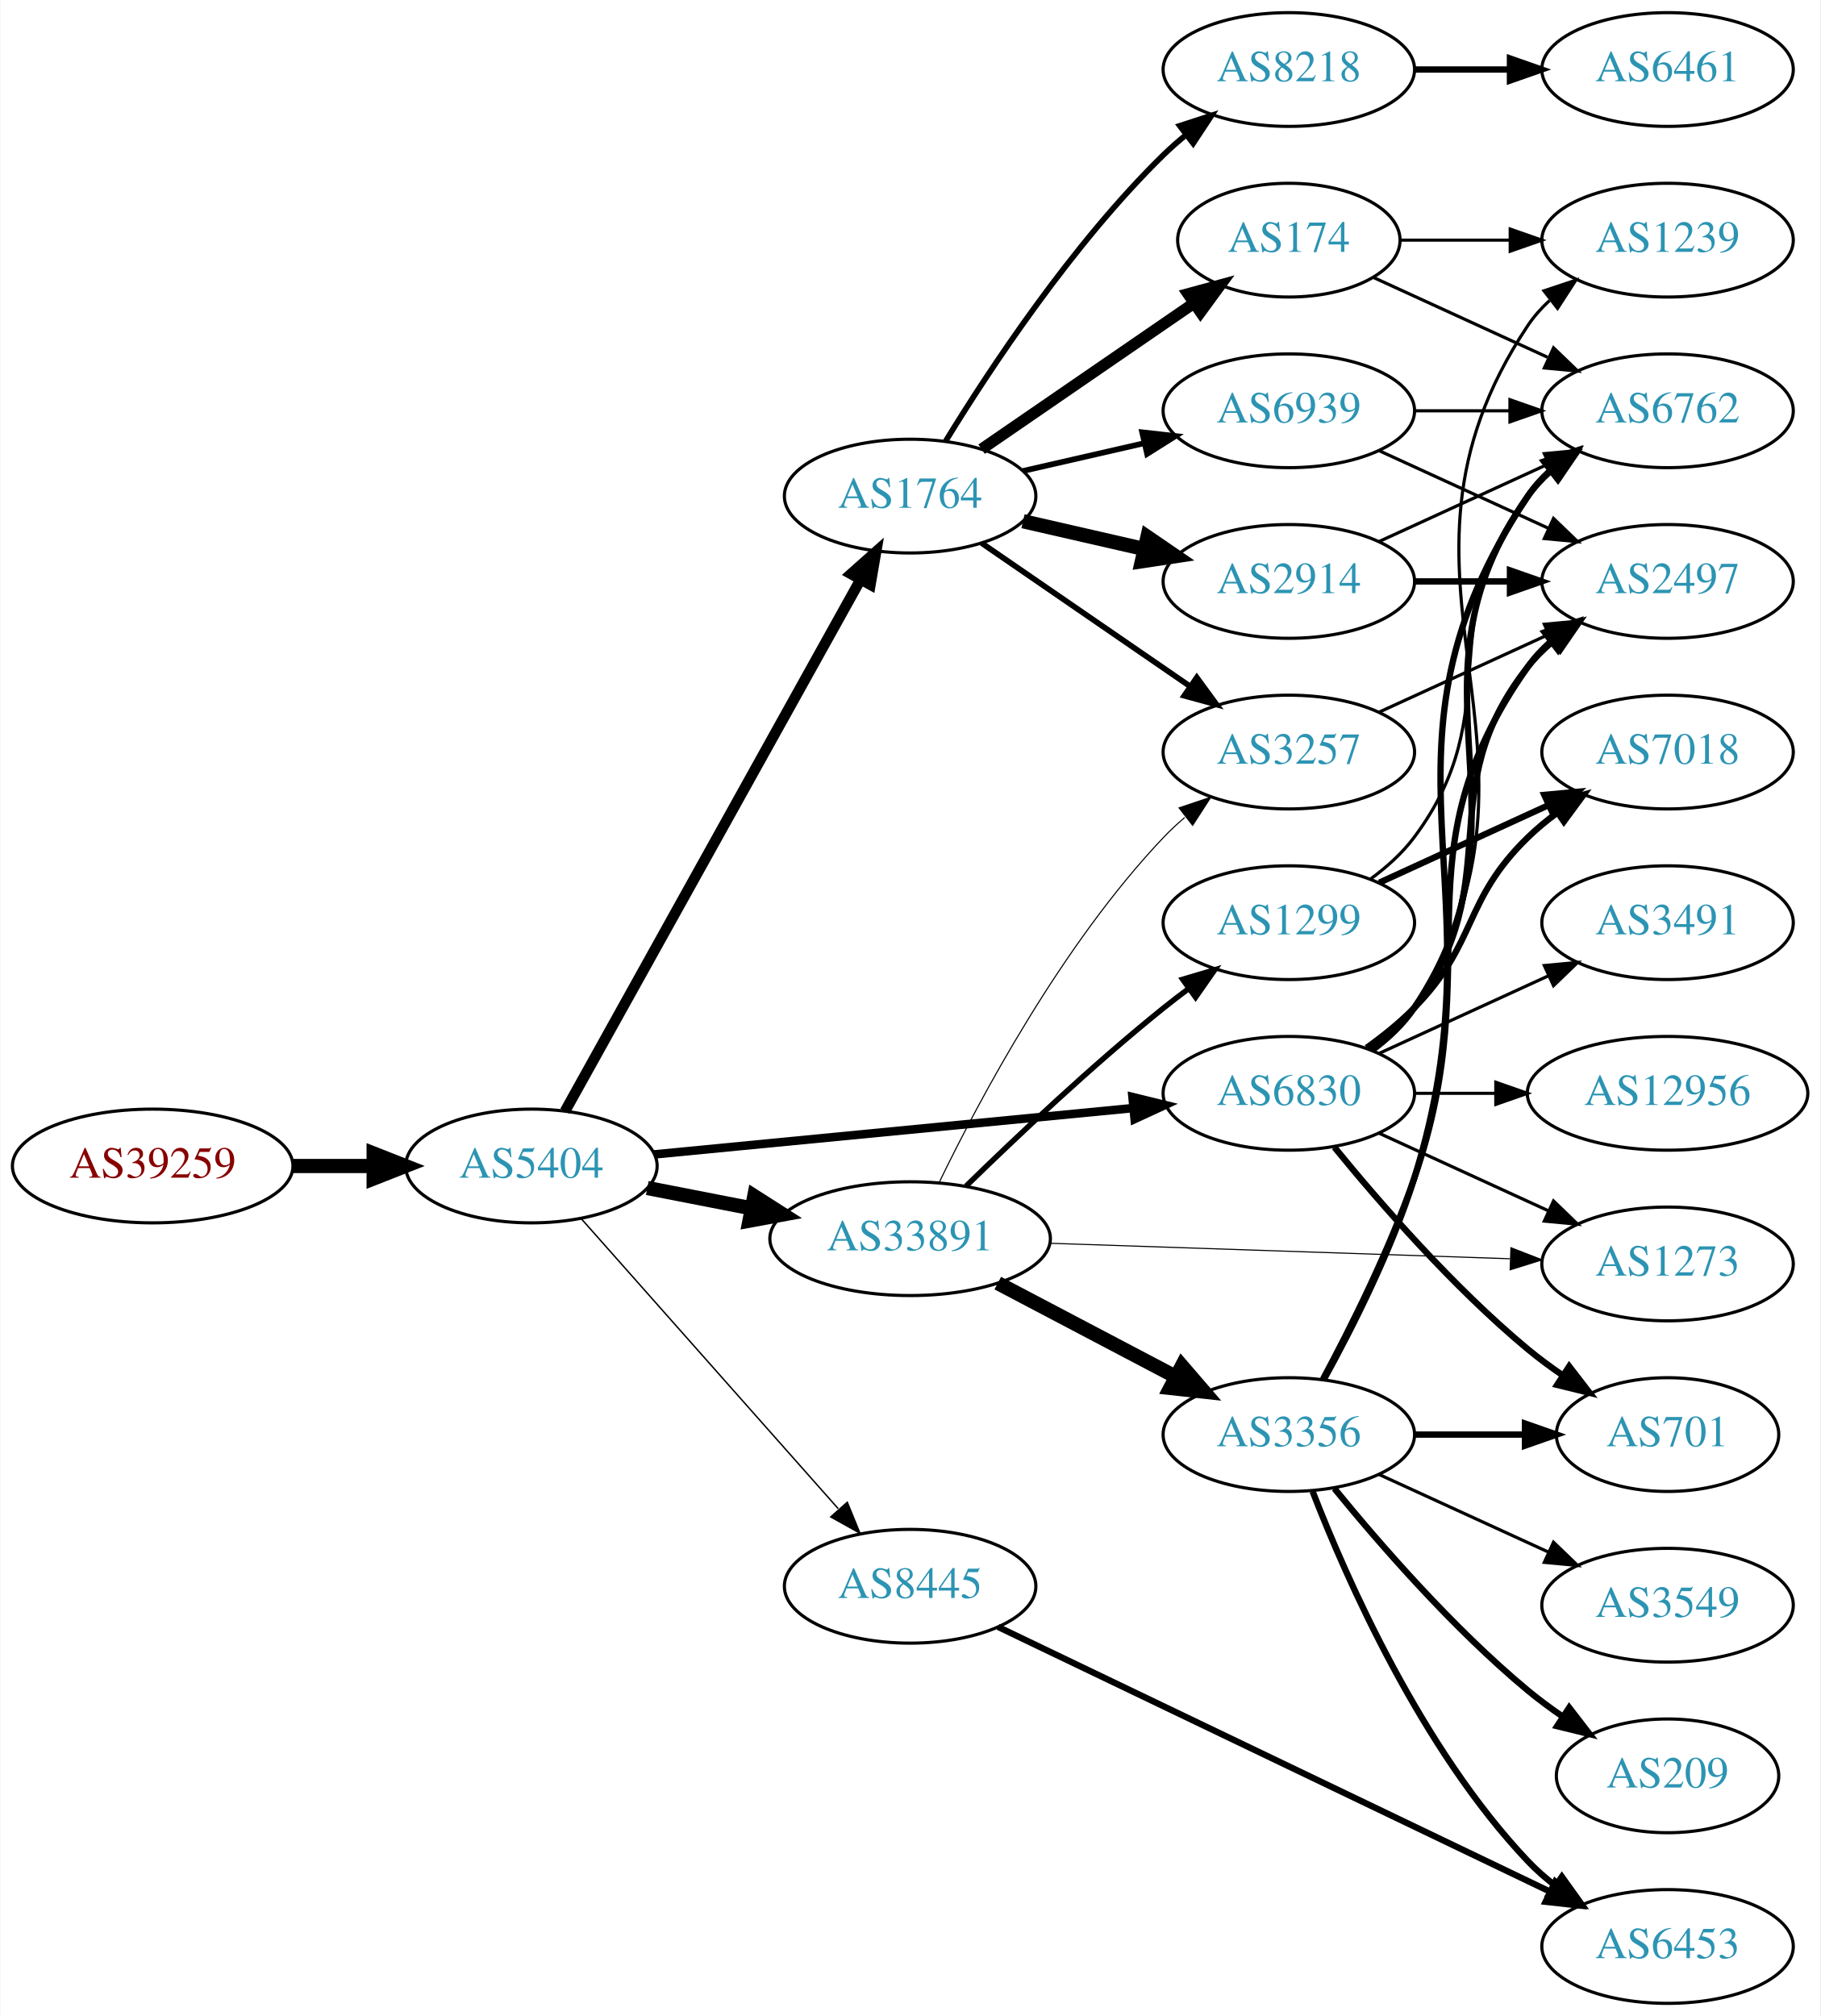
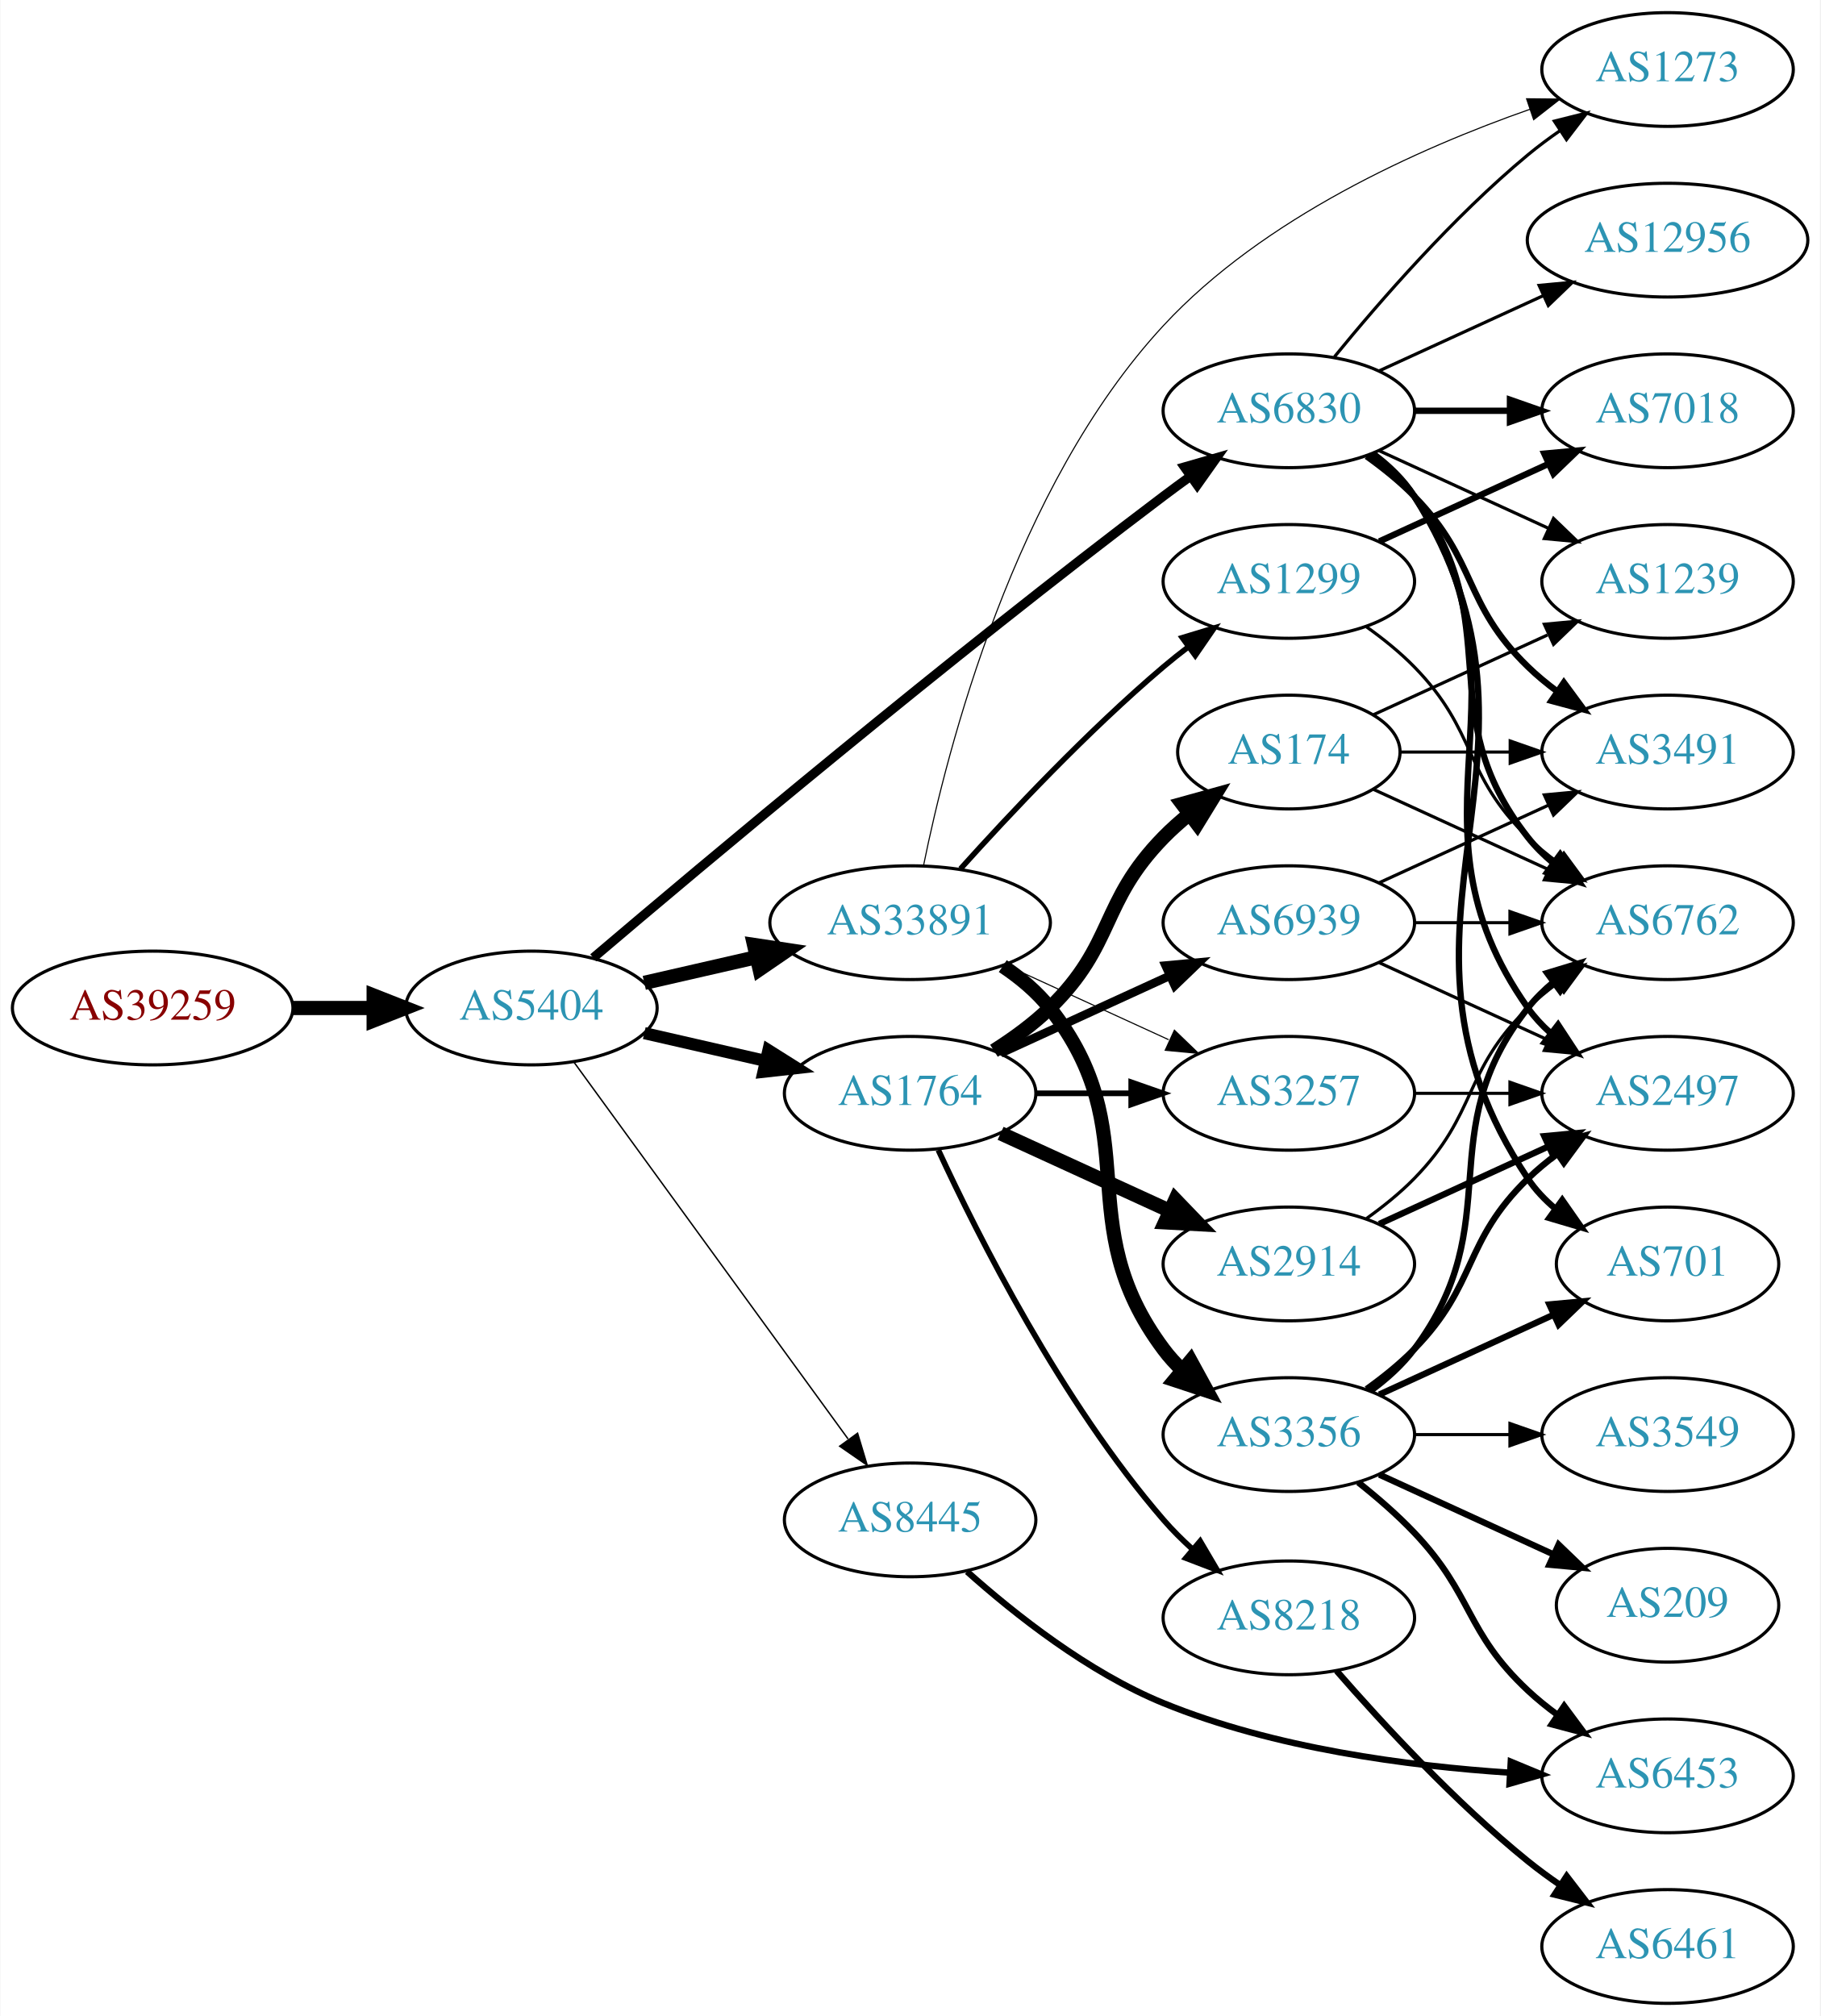
<svg xmlns="http://www.w3.org/2000/svg" xmlns:xlink="http://www.w3.org/1999/xlink" width="576pt" height="638pt" viewBox="0.00 0.00 575.76 638.00">
  <g id="graph0" class="graph" transform="scale(1 1) rotate(0) translate(4 634)">
    <polygon fill="white" stroke="none" points="-4,4 -4,-634 571.762,-634 571.762,4 -4,4" />
    <g id="node1" class="node">
      <g id="a_node1">
        <a xlink:href="/asn/39259" xlink:title="AS39259 ~ Reisenbauer Holding OUE [AT]">
-           <ellipse fill="#ffffff" stroke="black" cx="44.196" cy="-265" rx="44.393" ry="18" />
-           <text text-anchor="middle" x="44.196" y="-261.3" font-family="Times,serif" font-size="14.00" fill="#880000">AS39259</text>
+           <ellipse fill="#ffffff" stroke="black" cx="44.196" cy="-315" rx="44.393" ry="18" />
+           <text text-anchor="middle" x="44.196" y="-311.3" font-family="Times,serif" font-size="14.00" fill="#880000">AS39259</text>
        </a>
      </g>
    </g>
    <g id="node2" class="node">
      <g id="a_node2">
        <a xlink:href="/asn/5404" xlink:title="AS5404 ~ ASN conova communications GmbH [AT]">
-           <ellipse fill="#ffffff" stroke="black" cx="164.039" cy="-265" rx="39.794" ry="18" />
-           <text text-anchor="middle" x="164.039" y="-261.3" font-family="Times,serif" font-size="14.00" fill="#2c94b3">AS5404</text>
+           <ellipse fill="#ffffff" stroke="black" cx="164.039" cy="-315" rx="39.794" ry="18" />
+           <text text-anchor="middle" x="164.039" y="-311.3" font-family="Times,serif" font-size="14.00" fill="#2c94b3">AS5404</text>
        </a>
      </g>
    </g>
    <g id="edge1" class="edge">
-       <path fill="none" stroke="black" stroke-width="4.5" d="M88.407,-265C96.72,-265 105.482,-265 113.965,-265" />
-       <polygon fill="black" stroke="black" stroke-width="4.5" points="114.123,-268.938 124.123,-265 114.123,-261.063 114.123,-268.938" />
+       <path fill="none" stroke="black" stroke-width="4.5" d="M88.407,-315C96.72,-315 105.482,-315 113.965,-315" />
+       <polygon fill="black" stroke="black" stroke-width="4.5" points="114.123,-318.938 124.123,-315 114.123,-311.063 114.123,-318.938" />
    </g>
    <g id="node3" class="node">
      <g id="a_node3">
-         <a xlink:href="/asn/1764" xlink:title="AS1764 ~ NEXTLAYER-AS [AT]">
-           <ellipse fill="#ffffff" stroke="black" cx="283.881" cy="-477" rx="39.794" ry="18" />
-           <text text-anchor="middle" x="283.881" y="-473.3" font-family="Times,serif" font-size="14.00" fill="#2c94b3">AS1764</text>
+         <a xlink:href="/asn/6830" xlink:title="AS6830 ~ LGI-UPC [AT]">
+           <ellipse fill="#ffffff" stroke="black" cx="403.724" cy="-504" rx="39.794" ry="18" />
+           <text text-anchor="middle" x="403.724" y="-500.3" font-family="Times,serif" font-size="14.00" fill="#2c94b3">AS6830</text>
        </a>
      </g>
    </g>
    <g id="edge2" class="edge">
-       <path fill="none" stroke="black" stroke-width="3.375" d="M174.682,-282.349C195.269,-319.385 243.632,-406.39 268.12,-450.444" />
-       <polygon fill="black" stroke="black" stroke-width="3.375" points="265.187,-452.371 273.104,-459.411 271.305,-448.971 265.187,-452.371" />
+       <path fill="none" stroke="black" stroke-width="2.925" d="M183.607,-330.881C218.382,-360.45 295.973,-425.603 364.077,-477 366.84,-479.085 369.744,-481.217 372.667,-483.325" />
+       <polygon fill="black" stroke="black" stroke-width="2.925" points="370.677,-486.204 380.857,-489.139 374.729,-480.496 370.677,-486.204" />
    </g>
    <g id="node4" class="node">
      <g id="a_node4">
        <a xlink:href="/asn/33891" xlink:title="AS33891 ~ CORE-BACKBONE GMBH GLOBAL NETWORK [DE]">
-           <ellipse fill="#ffffff" stroke="black" cx="283.881" cy="-242" rx="44.393" ry="18" />
-           <text text-anchor="middle" x="283.881" y="-238.3" font-family="Times,serif" font-size="14.00" fill="#2c94b3">AS33891</text>
+           <ellipse fill="#ffffff" stroke="black" cx="283.881" cy="-342" rx="44.393" ry="18" />
+           <text text-anchor="middle" x="283.881" y="-338.3" font-family="Times,serif" font-size="14.00" fill="#2c94b3">AS33891</text>
        </a>
      </g>
    </g>
    <g id="edge3" class="edge">
-       <path fill="none" stroke="black" stroke-width="4.5" d="M200.715,-258.037C211.088,-256.012 222.606,-253.764 233.656,-251.608" />
-       <polygon fill="black" stroke="black" stroke-width="4.5" points="234.565,-255.442 243.626,-249.662 233.057,-247.713 234.565,-255.442" />
+       <path fill="none" stroke="black" stroke-width="4.5" d="M199.758,-322.955C210.896,-325.507 223.432,-328.379 235.325,-331.104" />
+       <polygon fill="black" stroke="black" stroke-width="4.5" points="234.492,-334.953 245.119,-333.348 236.251,-327.276 234.492,-334.953" />
    </g>
    <g id="node5" class="node">
      <g id="a_node5">
-         <a xlink:href="/asn/6830" xlink:title="AS6830 ~ LGI-UPC [AT]">
-           <ellipse fill="#ffffff" stroke="black" cx="403.724" cy="-288" rx="39.794" ry="18" />
-           <text text-anchor="middle" x="403.724" y="-284.3" font-family="Times,serif" font-size="14.00" fill="#2c94b3">AS6830</text>
+         <a xlink:href="/asn/1764" xlink:title="AS1764 ~ NEXTLAYER-AS [AT]">
+           <ellipse fill="#ffffff" stroke="black" cx="283.881" cy="-288" rx="39.794" ry="18" />
+           <text text-anchor="middle" x="283.881" y="-284.3" font-family="Times,serif" font-size="14.00" fill="#2c94b3">AS1764</text>
        </a>
      </g>
    </g>
    <g id="edge4" class="edge">
-       <path fill="none" stroke="black" stroke-width="2.7" d="M202.963,-268.67C244.062,-272.647 309.748,-279.003 354.488,-283.332" />
-       <polygon fill="black" stroke="black" stroke-width="2.7" points="354.25,-286.826 364.541,-284.305 354.924,-279.858 354.25,-286.826" />
+       <path fill="none" stroke="black" stroke-width="3.825" d="M199.758,-307.045C211.758,-304.296 225.379,-301.175 238.071,-298.267" />
+       <polygon fill="black" stroke="black" stroke-width="3.825" points="239.037,-301.636 248.003,-295.991 237.474,-294.813 239.037,-301.636" />
    </g>
    <g id="node6" class="node">
      <g id="a_node6">
        <a xlink:href="/asn/8445" xlink:title="AS8445 ~ SALZBURG-AG-AS [AT]">
-           <ellipse fill="#ffffff" stroke="black" cx="283.881" cy="-132" rx="39.794" ry="18" />
-           <text text-anchor="middle" x="283.881" y="-128.3" font-family="Times,serif" font-size="14.00" fill="#2c94b3">AS8445</text>
+           <ellipse fill="#ffffff" stroke="black" cx="283.881" cy="-153" rx="39.794" ry="18" />
+           <text text-anchor="middle" x="283.881" y="-149.3" font-family="Times,serif" font-size="14.00" fill="#2c94b3">AS8445</text>
        </a>
      </g>
    </g>
    <g id="edge5" class="edge">
-       <path fill="none" stroke="black" stroke-width="0.45" d="M179.725,-248.424C200.19,-225.327 237.432,-183.295 261.125,-156.555" />
-       <polygon fill="black" stroke="black" stroke-width="0.45" points="263.997,-158.59 268.01,-148.785 258.758,-153.948 263.997,-158.59" />
+       <path fill="none" stroke="black" stroke-width="0.45" d="M177.427,-297.969C198.149,-269.483 239.952,-212.015 264.24,-178.626" />
+       <polygon fill="black" stroke="black" stroke-width="0.45" points="267.252,-180.436 270.304,-170.29 261.591,-176.318 267.252,-180.436" />
    </g>
    <g id="node7" class="node">
      <g id="a_node7">
-         <a xlink:href="/asn/2914" xlink:title="AS2914 ~ NTT America, Inc. [US]">
-           <ellipse fill="#ffffff" stroke="black" cx="403.724" cy="-450" rx="39.794" ry="18" />
-           <text text-anchor="middle" x="403.724" y="-446.3" font-family="Times,serif" font-size="14.00" fill="#2c94b3">AS2914</text>
+         <a xlink:href="/asn/3491" xlink:title="AS3491 ~ PCCW Global, Inc. [US]">
+           <ellipse fill="#ffffff" stroke="black" cx="523.566" cy="-396" rx="39.794" ry="18" />
+           <text text-anchor="middle" x="523.566" y="-392.3" font-family="Times,serif" font-size="14.00" fill="#2c94b3">AS3491</text>
        </a>
      </g>
    </g>
    <g id="edge6" class="edge">
-       <path fill="none" stroke="black" stroke-width="4.5" d="M319.6,-469.045C331.6,-466.296 345.221,-463.175 357.914,-460.267" />
-       <polygon fill="black" stroke="black" stroke-width="4.5" points="358.977,-464.063 367.845,-457.991 357.219,-456.387 358.977,-464.063" />
+       <path fill="none" stroke="black" stroke-width="2" d="M428.318,-489.611C433.574,-485.852 438.906,-481.563 443.37,-477 463.543,-456.383 458.677,-443.094 479.37,-423 482.215,-420.237 485.389,-417.614 488.689,-415.166" />
+       <polygon fill="black" stroke="black" stroke-width="2" points="490.755,-417.994 497.037,-409.462 486.806,-412.214 490.755,-417.994" />
    </g>
    <g id="node8" class="node">
      <g id="a_node8">
-         <a xlink:href="/asn/174" xlink:title="AS174 ~ Cogent Communications [US]">
-           <ellipse fill="#ffffff" stroke="black" cx="403.724" cy="-558" rx="35.194" ry="18" />
-           <text text-anchor="middle" x="403.724" y="-554.3" font-family="Times,serif" font-size="14.00" fill="#2c94b3">AS174</text>
+         <a xlink:href="/asn/701" xlink:title="AS701 ~ UUNET [US]">
+           <ellipse fill="#ffffff" stroke="black" cx="523.566" cy="-234" rx="35.194" ry="18" />
+           <text text-anchor="middle" x="523.566" y="-230.3" font-family="Times,serif" font-size="14.00" fill="#2c94b3">AS701</text>
        </a>
      </g>
    </g>
    <g id="edge7" class="edge">
-       <path fill="none" stroke="black" stroke-width="3.6" d="M306.495,-491.857C325.333,-504.805 352.812,-523.693 373.588,-537.973" />
-       <polygon fill="black" stroke="black" stroke-width="3.6" points="371.813,-541.001 382.037,-543.781 375.779,-535.232 371.813,-541.001" />
+       <path fill="none" stroke="black" stroke-width="2" d="M430.25,-490.528C435.295,-486.777 440.05,-482.26 443.37,-477 495.32,-394.7 425.332,-341.944 479.37,-261 481.746,-257.442 484.766,-254.264 488.102,-251.451" />
+       <polygon fill="black" stroke="black" stroke-width="2" points="490.24,-254.224 496.306,-245.538 486.147,-248.545 490.24,-254.224" />
    </g>
    <g id="node9" class="node">
      <g id="a_node9">
-         <a xlink:href="/asn/8218" xlink:title="AS8218 ~ legacy Neotelecoms [FR]">
-           <ellipse fill="#ffffff" stroke="black" cx="403.724" cy="-612" rx="39.794" ry="18" />
-           <text text-anchor="middle" x="403.724" y="-608.3" font-family="Times,serif" font-size="14.00" fill="#2c94b3">AS8218</text>
+         <a xlink:href="/asn/7018" xlink:title="AS7018 ~ AT&amp;T Services, Inc. [US]">
+           <ellipse fill="#ffffff" stroke="black" cx="523.566" cy="-504" rx="39.794" ry="18" />
+           <text text-anchor="middle" x="523.566" y="-500.3" font-family="Times,serif" font-size="14.00" fill="#2c94b3">AS7018</text>
        </a>
      </g>
    </g>
    <g id="edge8" class="edge">
-       <path fill="none" stroke="black" stroke-width="1.8" d="M295.147,-494.44C308.955,-516.991 335.144,-556.722 364.077,-585 366.217,-587.092 368.535,-589.137 370.934,-591.106" />
-       <polygon fill="black" stroke="black" stroke-width="1.8" points="369.201,-594.185 379.276,-597.464 373.445,-588.618 369.201,-594.185" />
+       <path fill="none" stroke="black" stroke-width="2" d="M443.636,-504C453.19,-504 463.539,-504 473.502,-504" />
+       <polygon fill="black" stroke="black" stroke-width="2" points="473.695,-507.5 483.695,-504 473.694,-500.5 473.695,-507.5" />
    </g>
    <g id="node10" class="node">
      <g id="a_node10">
-         <a xlink:href="/asn/3257" xlink:title="AS3257 ~ GTT [DE]">
-           <ellipse fill="#ffffff" stroke="black" cx="403.724" cy="-396" rx="39.794" ry="18" />
-           <text text-anchor="middle" x="403.724" y="-392.3" font-family="Times,serif" font-size="14.00" fill="#2c94b3">AS3257</text>
+         <a xlink:href="/asn/2497" xlink:title="AS2497 ~ Internet Initiative Japan Inc. [JP]">
+           <ellipse fill="#ffffff" stroke="black" cx="523.566" cy="-288" rx="39.794" ry="18" />
+           <text text-anchor="middle" x="523.566" y="-284.3" font-family="Times,serif" font-size="14.00" fill="#2c94b3">AS2497</text>
        </a>
      </g>
    </g>
    <g id="edge9" class="edge">
-       <path fill="none" stroke="black" stroke-width="1.8" d="M306.495,-462.143C324.984,-449.435 351.798,-431.005 372.427,-416.825" />
-       <polygon fill="black" stroke="black" stroke-width="1.8" points="374.589,-419.586 380.848,-411.037 370.624,-413.817 374.589,-419.586" />
+       <path fill="none" stroke="black" stroke-width="2" d="M430.043,-490.393C435.099,-486.649 439.91,-482.169 443.37,-477 484.395,-415.706 436.791,-375.225 479.37,-315 481.361,-312.184 483.748,-309.599 486.364,-307.24" />
+       <polygon fill="black" stroke="black" stroke-width="2" points="488.917,-309.694 494.733,-300.838 484.664,-304.135 488.917,-309.694" />
    </g>
    <g id="node11" class="node">
      <g id="a_node11">
-         <a xlink:href="/asn/6939" xlink:title="AS6939 ~ Hurricane Electric LLC [US]">
-           <ellipse fill="#ffffff" stroke="black" cx="403.724" cy="-504" rx="39.794" ry="18" />
-           <text text-anchor="middle" x="403.724" y="-500.3" font-family="Times,serif" font-size="14.00" fill="#2c94b3">AS6939</text>
+         <a xlink:href="/asn/6762" xlink:title="AS6762 ~ TELECOM ITALIA SPARKLE S.p.A. [IT]">
+           <ellipse fill="#ffffff" stroke="black" cx="523.566" cy="-342" rx="39.794" ry="18" />
+           <text text-anchor="middle" x="523.566" y="-338.3" font-family="Times,serif" font-size="14.00" fill="#2c94b3">AS6762</text>
        </a>
      </g>
    </g>
    <g id="edge10" class="edge">
-       <path fill="none" stroke="black" stroke-width="1.8" d="M319.6,-484.955C331.6,-487.704 345.221,-490.825 357.914,-493.733" />
-       <polygon fill="black" stroke="black" stroke-width="1.8" points="357.316,-497.187 367.845,-496.009 358.88,-490.364 357.316,-497.187" />
-     </g>
-     <g id="edge15" class="edge">
-       <path fill="none" stroke="black" stroke-width="0.346" d="M293.163,-259.964C305.806,-286.07 331.879,-335.075 364.077,-369 366.137,-371.171 368.397,-373.272 370.758,-375.279" />
-       <polygon fill="black" stroke="black" stroke-width="0.346" points="368.985,-378.334 379.028,-381.708 373.281,-372.808 368.985,-378.334" />
+       <path fill="none" stroke="black" stroke-width="2" d="M429.655,-490.118C434.731,-486.389 439.649,-481.984 443.37,-477 473.642,-436.458 448.072,-408.754 479.37,-369 481.695,-366.047 484.439,-363.33 487.398,-360.853" />
+       <polygon fill="black" stroke="black" stroke-width="2" points="489.591,-363.585 495.595,-354.855 485.457,-357.936 489.591,-363.585" />
+     </g>
+     <g id="node12" class="node">
+       <g id="a_node12">
+         <a xlink:href="/asn/1239" xlink:title="AS1239 ~ Sprint [US]">
+           <ellipse fill="#ffffff" stroke="black" cx="523.566" cy="-450" rx="39.794" ry="18" />
+           <text text-anchor="middle" x="523.566" y="-446.3" font-family="Times,serif" font-size="14.00" fill="#2c94b3">AS1239</text>
+         </a>
+       </g>
+     </g>
+     <g id="edge11" class="edge">
+       <path fill="none" stroke="black" d="M432.353,-491.339C448.31,-484.027 468.58,-474.739 485.863,-466.819" />
+       <polygon fill="black" stroke="black" points="487.478,-469.929 495.111,-462.581 484.562,-463.565 487.478,-469.929" />
+     </g>
+     <g id="node13" class="node">
+       <g id="a_node13">
+         <a xlink:href="/asn/12956" xlink:title="AS12956 ~ TELXIUS [ES]">
+           <ellipse fill="#ffffff" stroke="black" cx="523.566" cy="-558" rx="44.393" ry="18" />
+           <text text-anchor="middle" x="523.566" y="-554.3" font-family="Times,serif" font-size="14.00" fill="#2c94b3">AS12956</text>
+         </a>
+       </g>
+     </g>
+     <g id="edge12" class="edge">
+       <path fill="none" stroke="black" d="M432.353,-516.661C447.85,-523.762 467.417,-532.728 484.364,-540.494" />
+       <polygon fill="black" stroke="black" points="482.917,-543.681 493.466,-544.665 485.833,-537.317 482.917,-543.681" />
    </g>
    <g id="node14" class="node">
      <g id="a_node14">
+         <a xlink:href="/asn/1273" xlink:title="AS1273 ~ Vodafone Group PLC [EU]">
+           <ellipse fill="#ffffff" stroke="black" cx="523.566" cy="-612" rx="39.794" ry="18" />
+           <text text-anchor="middle" x="523.566" y="-608.3" font-family="Times,serif" font-size="14.00" fill="#2c94b3">AS1273</text>
+         </a>
+       </g>
+     </g>
+     <g id="edge13" class="edge">
+       <path fill="none" stroke="black" d="M418.143,-521.065C432.257,-538.375 455.672,-565.345 479.37,-585 482.587,-587.668 486.087,-590.27 489.658,-592.741" />
+       <polygon fill="black" stroke="black" points="487.735,-595.666 498.014,-598.236 491.581,-589.817 487.735,-595.666" />
+     </g>
+     <g id="edge17" class="edge">
+       <path fill="none" stroke="black" stroke-width="0.346" d="M288.137,-360.132C295.541,-396.668 316.792,-479.994 364.077,-531 395.666,-565.074 444.823,-587.065 480.014,-599.412" />
+       <polygon fill="black" stroke="black" stroke-width="0.346" points="478.949,-602.746 489.543,-602.64 481.195,-596.116 478.949,-602.746" />
+     </g>
+     <g id="node15" class="node">
+       <g id="a_node15">
        <a xlink:href="/asn/3356" xlink:title="AS3356 ~ Level 3 Parent, LLC [US]">
          <ellipse fill="#ffffff" stroke="black" cx="403.724" cy="-180" rx="39.794" ry="18" />
          <text text-anchor="middle" x="403.724" y="-176.3" font-family="Times,serif" font-size="14.00" fill="#2c94b3">AS3356</text>
        </a>
      </g>
    </g>
-     <g id="edge13" class="edge">
-       <path fill="none" stroke="black" stroke-width="4.5" d="M311.622,-227.931C328.276,-219.169 349.878,-207.803 367.867,-198.339" />
-       <polygon fill="black" stroke="black" stroke-width="4.5" points="369.883,-201.728 376.899,-193.587 366.216,-194.759 369.883,-201.728" />
-     </g>
-     <g id="node15" class="node">
-       <g id="a_node15">
-         <a xlink:href="/asn/1299" xlink:title="AS1299 ~ Telia Carrier [EU]">
-           <ellipse fill="#ffffff" stroke="black" cx="403.724" cy="-342" rx="39.794" ry="18" />
-           <text text-anchor="middle" x="403.724" y="-338.3" font-family="Times,serif" font-size="14.00" fill="#2c94b3">AS1299</text>
-         </a>
-       </g>
-     </g>
    <g id="edge14" class="edge">
-       <path fill="none" stroke="black" stroke-width="1.731" d="M301.589,-258.641C317.222,-273.907 341.49,-296.837 364.077,-315 366.629,-317.052 369.326,-319.121 372.062,-321.153" />
-       <polygon fill="black" stroke="black" stroke-width="1.731" points="370.119,-324.067 380.276,-327.08 374.215,-318.391 370.119,-324.067" />
+       <path fill="none" stroke="black" stroke-width="4.5" d="M313.197,-328.261C318.712,-324.567 324.029,-320.142 328.077,-315 359.376,-275.246 333.806,-247.542 364.077,-207 365.822,-204.664 367.829,-202.455 369.992,-200.383" />
+       <polygon fill="black" stroke="black" stroke-width="4.5" points="372.632,-203.309 377.793,-193.882 367.59,-197.259 372.632,-203.309" />
    </g>
    <g id="node16" class="node">
      <g id="a_node16">
-         <a xlink:href="/asn/1273" xlink:title="AS1273 ~ Vodafone Group PLC [EU]">
-           <ellipse fill="#ffffff" stroke="black" cx="523.566" cy="-234" rx="39.794" ry="18" />
-           <text text-anchor="middle" x="523.566" y="-230.3" font-family="Times,serif" font-size="14.00" fill="#2c94b3">AS1273</text>
+         <a xlink:href="/asn/1299" xlink:title="AS1299 ~ Telia Carrier [EU]">
+           <ellipse fill="#ffffff" stroke="black" cx="403.724" cy="-450" rx="39.794" ry="18" />
+           <text text-anchor="middle" x="403.724" y="-446.3" font-family="Times,serif" font-size="14.00" fill="#2c94b3">AS1299</text>
+         </a>
+       </g>
+     </g>
+     <g id="edge15" class="edge">
+       <path fill="none" stroke="black" stroke-width="1.731" d="M299.814,-359.044C315.14,-376.097 340.075,-402.65 364.077,-423 366.574,-425.117 369.235,-427.232 371.946,-429.293" />
+       <polygon fill="black" stroke="black" stroke-width="1.731" points="369.983,-432.194 380.123,-435.266 374.112,-426.541 369.983,-432.194" />
+     </g>
+     <g id="node17" class="node">
+       <g id="a_node17">
+         <a xlink:href="/asn/3257" xlink:title="AS3257 ~ GTT [DE]">
+           <ellipse fill="#ffffff" stroke="black" cx="403.724" cy="-288" rx="39.794" ry="18" />
+           <text text-anchor="middle" x="403.724" y="-284.3" font-family="Times,serif" font-size="14.00" fill="#2c94b3">AS3257</text>
        </a>
      </g>
    </g>
    <g id="edge16" class="edge">
-       <path fill="none" stroke="black" stroke-width="0.346" d="M328.2,-240.542C369.268,-239.16 430.882,-237.086 473.689,-235.645" />
-       <polygon fill="black" stroke="black" stroke-width="0.346" points="473.995,-239.137 483.872,-235.302 473.76,-232.141 473.995,-239.137" />
-     </g>
-     <g id="node12" class="node">
-       <g id="a_node12">
-         <a xlink:href="/asn/2497" xlink:title="AS2497 ~ Internet Initiative Japan Inc. [JP]">
-           <ellipse fill="#ffffff" stroke="black" cx="523.566" cy="-450" rx="39.794" ry="18" />
-           <text text-anchor="middle" x="523.566" y="-446.3" font-family="Times,serif" font-size="14.00" fill="#2c94b3">AS2497</text>
-         </a>
-       </g>
-     </g>
-     <g id="edge29" class="edge">
-       <path fill="none" stroke="black" stroke-width="2" d="M429.655,-301.882C434.731,-305.611 439.649,-310.016 443.37,-315 473.642,-355.542 448.072,-383.246 479.37,-423 481.695,-425.953 484.439,-428.67 487.398,-431.147" />
-       <polygon fill="black" stroke="black" stroke-width="2" points="485.457,-434.064 495.595,-437.145 489.591,-428.415 485.457,-434.064" />
-     </g>
-     <g id="node13" class="node">
-       <g id="a_node13">
-         <a xlink:href="/asn/6762" xlink:title="AS6762 ~ TELECOM ITALIA SPARKLE S.p.A. [IT]">
-           <ellipse fill="#ffffff" stroke="black" cx="523.566" cy="-504" rx="39.794" ry="18" />
-           <text text-anchor="middle" x="523.566" y="-500.3" font-family="Times,serif" font-size="14.00" fill="#2c94b3">AS6762</text>
-         </a>
-       </g>
-     </g>
-     <g id="edge30" class="edge">
-       <path fill="none" stroke="black" stroke-width="2" d="M430.043,-301.607C435.099,-305.351 439.91,-309.831 443.37,-315 484.395,-376.294 436.791,-416.775 479.37,-477 481.361,-479.816 483.748,-482.401 486.364,-484.76" />
-       <polygon fill="black" stroke="black" stroke-width="2" points="484.664,-487.865 494.733,-491.162 488.917,-482.306 484.664,-487.865" />
-     </g>
-     <g id="edge31" class="edge">
-       <path fill="none" stroke="black" d="M432.353,-275.339C448.31,-268.027 468.58,-258.739 485.863,-250.819" />
-       <polygon fill="black" stroke="black" points="487.478,-253.929 495.111,-246.581 484.562,-247.565 487.478,-253.929" />
+       <path fill="none" stroke="black" stroke-width="0.346" d="M314.011,-328.652C329.622,-321.498 349.02,-312.609 365.692,-304.97" />
+       <polygon fill="black" stroke="black" stroke-width="0.346" points="367.511,-307.986 375.144,-300.638 364.595,-301.622 367.511,-307.986" />
+     </g>
+     <g id="edge24" class="edge">
+       <path fill="none" stroke="black" stroke-width="1.8" d="M323.794,-288C333.347,-288 343.697,-288 353.659,-288" />
+       <polygon fill="black" stroke="black" stroke-width="1.8" points="353.852,-291.5 363.852,-288 353.852,-284.5 353.852,-291.5" />
+     </g>
+     <g id="node18" class="node">
+       <g id="a_node18">
+         <a xlink:href="/asn/8218" xlink:title="AS8218 ~ legacy Neotelecoms [FR]">
+           <ellipse fill="#ffffff" stroke="black" cx="403.724" cy="-122" rx="39.794" ry="18" />
+           <text text-anchor="middle" x="403.724" y="-118.3" font-family="Times,serif" font-size="14.00" fill="#2c94b3">AS8218</text>
+         </a>
+       </g>
+     </g>
+     <g id="edge20" class="edge">
+       <path fill="none" stroke="black" stroke-width="1.8" d="M292.802,-270.061C305.355,-242.866 331.742,-190.419 364.077,-153 366.861,-149.779 370.013,-146.644 373.287,-143.683" />
+       <polygon fill="black" stroke="black" stroke-width="1.8" points="375.659,-146.261 381.032,-137.13 371.137,-140.917 375.659,-146.261" />
+     </g>
+     <g id="node19" class="node">
+       <g id="a_node19">
+         <a xlink:href="/asn/2914" xlink:title="AS2914 ~ NTT America, Inc. [US]">
+           <ellipse fill="#ffffff" stroke="black" cx="403.724" cy="-234" rx="39.794" ry="18" />
+           <text text-anchor="middle" x="403.724" y="-230.3" font-family="Times,serif" font-size="14.00" fill="#2c94b3">AS2914</text>
+         </a>
+       </g>
+     </g>
+     <g id="edge21" class="edge">
+       <path fill="none" stroke="black" stroke-width="4.5" d="M312.51,-275.339C328.467,-268.027 348.738,-258.739 366.02,-250.819" />
+       <polygon fill="black" stroke="black" stroke-width="4.5" points="367.817,-254.327 375.268,-246.581 364.537,-247.168 367.817,-254.327" />
    </g>
    <g id="node20" class="node">
      <g id="a_node20">
-         <a xlink:href="/asn/701" xlink:title="AS701 ~ UUNET [US]">
-           <ellipse fill="#ffffff" stroke="black" cx="523.566" cy="-180" rx="35.194" ry="18" />
-           <text text-anchor="middle" x="523.566" y="-176.3" font-family="Times,serif" font-size="14.00" fill="#2c94b3">AS701</text>
+         <a xlink:href="/asn/174" xlink:title="AS174 ~ Cogent Communications [US]">
+           <ellipse fill="#ffffff" stroke="black" cx="403.724" cy="-396" rx="35.194" ry="18" />
+           <text text-anchor="middle" x="403.724" y="-392.3" font-family="Times,serif" font-size="14.00" fill="#2c94b3">AS174</text>
+         </a>
+       </g>
+     </g>
+     <g id="edge22" class="edge">
+       <path fill="none" stroke="black" stroke-width="4.5" d="M310.41,-301.462C316.573,-305.362 322.875,-309.948 328.077,-315 348.771,-335.094 343.905,-348.383 364.077,-369 366.556,-371.534 369.303,-373.983 372.156,-376.304" />
+       <polygon fill="black" stroke="black" stroke-width="4.5" points="369.984,-379.598 380.341,-382.468 374.721,-373.307 369.984,-379.598" />
+     </g>
+     <g id="node21" class="node">
+       <g id="a_node21">
+         <a xlink:href="/asn/6939" xlink:title="AS6939 ~ Hurricane Electric LLC [US]">
+           <ellipse fill="#ffffff" stroke="black" cx="403.724" cy="-342" rx="39.794" ry="18" />
+           <text text-anchor="middle" x="403.724" y="-338.3" font-family="Times,serif" font-size="14.00" fill="#2c94b3">AS6939</text>
+         </a>
+       </g>
+     </g>
+     <g id="edge23" class="edge">
+       <path fill="none" stroke="black" stroke-width="2.7" d="M312.51,-300.661C328.467,-307.973 348.738,-317.261 366.02,-325.181" />
+       <polygon fill="black" stroke="black" stroke-width="2.7" points="364.719,-328.435 375.268,-329.419 367.635,-322.071 364.719,-328.435" />
+     </g>
+     <g id="node24" class="node">
+       <g id="a_node24">
+         <a xlink:href="/asn/6453" xlink:title="AS6453 ~ TATA COMMUNICATIONS (AMERICA) INC [US]">
+           <ellipse fill="#ffffff" stroke="black" cx="523.566" cy="-72" rx="39.794" ry="18" />
+           <text text-anchor="middle" x="523.566" y="-68.3" font-family="Times,serif" font-size="14.00" fill="#2c94b3">AS6453</text>
+         </a>
+       </g>
+     </g>
+     <g id="edge37" class="edge">
+       <path fill="none" stroke="black" stroke-width="2" d="M301.9,-136.647C316.984,-123.168 340.257,-104.739 364.077,-95 399.027,-80.711 441.497,-75.109 473.673,-72.999" />
+       <polygon fill="black" stroke="black" stroke-width="2" points="473.949,-76.49 483.735,-72.431 473.554,-69.501 473.949,-76.49" />
+     </g>
+     <g id="edge26" class="edge">
+       <path fill="none" stroke="black" stroke-width="2" d="M432.353,-192.661C448.769,-200.183 469.75,-209.798 487.347,-217.861" />
+       <polygon fill="black" stroke="black" stroke-width="2" points="486.176,-221.174 496.725,-222.158 489.092,-214.811 486.176,-221.174" />
+     </g>
+     <g id="edge28" class="edge">
+       <path fill="none" stroke="black" stroke-width="2" d="M428.318,-194.389C433.574,-198.148 438.906,-202.437 443.37,-207 463.543,-227.617 458.677,-240.906 479.37,-261 482.215,-263.763 485.389,-266.386 488.689,-268.834" />
+       <polygon fill="black" stroke="black" stroke-width="2" points="486.806,-271.786 497.037,-274.538 490.755,-266.006 486.806,-271.786" />
+     </g>
+     <g id="edge29" class="edge">
+       <path fill="none" stroke="black" stroke-width="2" d="M429.655,-193.882C434.731,-197.611 439.649,-202.016 443.37,-207 473.642,-247.542 448.072,-275.246 479.37,-315 481.695,-317.953 484.439,-320.67 487.398,-323.147" />
+       <polygon fill="black" stroke="black" stroke-width="2" points="485.457,-326.064 495.595,-329.145 489.591,-320.415 485.457,-326.064" />
+     </g>
+     <g id="node23" class="node">
+       <g id="a_node23">
+         <a xlink:href="/asn/3549" xlink:title="AS3549 ~ Level 3 Parent, LLC [US]">
+           <ellipse fill="#ffffff" stroke="black" cx="523.566" cy="-180" rx="39.794" ry="18" />
+           <text text-anchor="middle" x="523.566" y="-176.3" font-family="Times,serif" font-size="14.00" fill="#2c94b3">AS3549</text>
        </a>
      </g>
    </g>
    <g id="edge27" class="edge">
-       <path fill="none" stroke="black" stroke-width="2" d="M418.143,-270.935C432.257,-253.625 455.672,-226.655 479.37,-207 482.833,-204.128 486.626,-201.331 490.48,-198.692" />
-       <polygon fill="black" stroke="black" stroke-width="2" points="492.442,-201.592 498.913,-193.203 488.623,-195.725 492.442,-201.592" />
+       <path fill="none" stroke="black" d="M443.636,-180C453.19,-180 463.539,-180 473.502,-180" />
+       <polygon fill="black" stroke="black" points="473.695,-183.5 483.695,-180 473.694,-176.5 473.695,-183.5" />
+     </g>
+     <g id="edge30" class="edge">
+       <path fill="none" stroke="black" stroke-width="2" d="M425.676,-164.882C431.682,-160.113 438.041,-154.614 443.37,-149 462.223,-129.14 459.385,-117.719 479.37,-99 482.265,-96.289 485.471,-93.699 488.79,-91.271" />
+       <polygon fill="black" stroke="black" stroke-width="2" points="490.85,-94.103 497.162,-85.593 486.921,-88.309 490.85,-94.103" />
+     </g>
+     <g id="node25" class="node">
+       <g id="a_node25">
+         <a xlink:href="/asn/209" xlink:title="AS209 ~ CenturyLink Communications, LLC [US]">
+           <ellipse fill="#ffffff" stroke="black" cx="523.566" cy="-126" rx="35.194" ry="18" />
+           <text text-anchor="middle" x="523.566" y="-122.3" font-family="Times,serif" font-size="14.00" fill="#2c94b3">AS209</text>
+         </a>
+       </g>
+     </g>
+     <g id="edge31" class="edge">
+       <path fill="none" stroke="black" stroke-width="2" d="M432.353,-167.339C448.769,-159.817 469.75,-150.202 487.347,-142.139" />
+       <polygon fill="black" stroke="black" stroke-width="2" points="489.092,-145.189 496.725,-137.842 486.176,-138.826 489.092,-145.189" />
+     </g>
+     <g id="edge18" class="edge">
+       <path fill="none" stroke="black" stroke-width="2" d="M432.353,-462.661C448.31,-469.973 468.58,-479.261 485.863,-487.181" />
+       <polygon fill="black" stroke="black" stroke-width="2" points="484.562,-490.435 495.111,-491.419 487.478,-484.071 484.562,-490.435" />
+     </g>
+     <g id="edge19" class="edge">
+       <path fill="none" stroke="black" d="M428.318,-435.611C433.574,-431.852 438.906,-427.563 443.37,-423 463.543,-402.383 458.677,-389.094 479.37,-369 482.215,-366.237 485.389,-363.614 488.689,-361.166" />
+       <polygon fill="black" stroke="black" points="490.755,-363.994 497.037,-355.462 486.806,-358.214 490.755,-363.994" />
+     </g>
+     <g id="edge41" class="edge">
+       <path fill="none" stroke="black" d="M443.636,-288C453.19,-288 463.539,-288 473.502,-288" />
+       <polygon fill="black" stroke="black" points="473.695,-291.5 483.695,-288 473.694,-284.5 473.695,-291.5" />
    </g>
    <g id="node22" class="node">
      <g id="a_node22">
-         <a xlink:href="/asn/3491" xlink:title="AS3491 ~ PCCW Global, Inc. [US]">
-           <ellipse fill="#ffffff" stroke="black" cx="523.566" cy="-342" rx="39.794" ry="18" />
-           <text text-anchor="middle" x="523.566" y="-338.3" font-family="Times,serif" font-size="14.00" fill="#2c94b3">AS3491</text>
-         </a>
-       </g>
-     </g>
-     <g id="edge24" class="edge">
-       <path fill="none" stroke="black" d="M432.353,-300.661C448.31,-307.973 468.58,-317.261 485.863,-325.181" />
-       <polygon fill="black" stroke="black" points="484.562,-328.435 495.111,-329.419 487.478,-322.071 484.562,-328.435" />
-     </g>
-     <g id="node23" class="node">
-       <g id="a_node23">
-         <a xlink:href="/asn/12956" xlink:title="AS12956 ~ TELXIUS [ES]">
-           <ellipse fill="#ffffff" stroke="black" cx="523.566" cy="-288" rx="44.393" ry="18" />
-           <text text-anchor="middle" x="523.566" y="-284.3" font-family="Times,serif" font-size="14.00" fill="#2c94b3">AS12956</text>
+         <a xlink:href="/asn/6461" xlink:title="AS6461 ~ Zayo Bandwidth [US]">
+           <ellipse fill="#ffffff" stroke="black" cx="523.566" cy="-18" rx="39.794" ry="18" />
+           <text text-anchor="middle" x="523.566" y="-14.3" font-family="Times,serif" font-size="14.00" fill="#2c94b3">AS6461</text>
        </a>
      </g>
    </g>
    <g id="edge25" class="edge">
-       <path fill="none" stroke="black" d="M443.636,-288C451.739,-288 460.414,-288 468.941,-288" />
-       <polygon fill="black" stroke="black" points="469.218,-291.5 479.218,-288 469.218,-284.5 469.218,-291.5" />
-     </g>
-     <g id="node24" class="node">
-       <g id="a_node24">
-         <a xlink:href="/asn/7018" xlink:title="AS7018 ~ AT&amp;T Services, Inc. [US]">
-           <ellipse fill="#ffffff" stroke="black" cx="523.566" cy="-396" rx="39.794" ry="18" />
-           <text text-anchor="middle" x="523.566" y="-392.3" font-family="Times,serif" font-size="14.00" fill="#2c94b3">AS7018</text>
-         </a>
-       </g>
-     </g>
-     <g id="edge26" class="edge">
-       <path fill="none" stroke="black" stroke-width="2" d="M428.318,-302.389C433.574,-306.148 438.906,-310.437 443.37,-315 463.543,-335.617 458.677,-348.906 479.37,-369 482.215,-371.763 485.389,-374.386 488.689,-376.834" />
-       <polygon fill="black" stroke="black" stroke-width="2" points="486.806,-379.786 497.037,-382.538 490.755,-374.006 486.806,-379.786" />
-     </g>
-     <g id="node25" class="node">
-       <g id="a_node25">
-         <a xlink:href="/asn/1239" xlink:title="AS1239 ~ Sprint [US]">
-           <ellipse fill="#ffffff" stroke="black" cx="523.566" cy="-558" rx="39.794" ry="18" />
-           <text text-anchor="middle" x="523.566" y="-554.3" font-family="Times,serif" font-size="14.00" fill="#2c94b3">AS1239</text>
-         </a>
-       </g>
-     </g>
-     <g id="edge28" class="edge">
-       <path fill="none" stroke="black" d="M430.25,-301.472C435.295,-305.223 440.05,-309.74 443.37,-315 495.32,-397.3 425.332,-450.056 479.37,-531 481.285,-533.869 483.619,-536.49 486.2,-538.872" />
-       <polygon fill="black" stroke="black" points="484.464,-541.954 494.512,-545.313 488.751,-536.421 484.464,-541.954" />
-     </g>
-     <g id="node17" class="node">
-       <g id="a_node17">
-         <a xlink:href="/asn/6453" xlink:title="AS6453 ~ TATA COMMUNICATIONS (AMERICA) INC [US]">
-           <ellipse fill="#ffffff" stroke="black" cx="523.566" cy="-18" rx="39.794" ry="18" />
-           <text text-anchor="middle" x="523.566" y="-14.3" font-family="Times,serif" font-size="14.00" fill="#2c94b3">AS6453</text>
-         </a>
-       </g>
+       <path fill="none" stroke="black" stroke-width="2" d="M418.837,-105.228C433.128,-88.806 456.347,-63.609 479.37,-45 482.62,-42.373 486.142,-39.796 489.724,-37.34" />
+       <polygon fill="black" stroke="black" stroke-width="2" points="491.644,-40.267 498.095,-31.863 487.81,-34.41 491.644,-40.267" />
+     </g>
+     <g id="edge35" class="edge">
+       <path fill="none" stroke="black" stroke-width="2" d="M432.353,-246.661C448.31,-253.973 468.58,-263.261 485.863,-271.181" />
+       <polygon fill="black" stroke="black" stroke-width="2" points="484.562,-274.435 495.111,-275.419 487.478,-268.071 484.562,-274.435" />
    </g>
    <g id="edge36" class="edge">
-       <path fill="none" stroke="black" stroke-width="2" d="M311.685,-119.144C354.481,-98.618 438.307,-58.413 486.381,-35.356" />
-       <polygon fill="black" stroke="black" stroke-width="2" points="487.993,-38.464 495.496,-30.984 484.966,-32.152 487.993,-38.464" />
-     </g>
-     <g id="edge11" class="edge">
-       <path fill="none" stroke="black" stroke-width="2" d="M443.636,-450C453.19,-450 463.539,-450 473.502,-450" />
-       <polygon fill="black" stroke="black" stroke-width="2" points="473.695,-453.5 483.695,-450 473.694,-446.5 473.695,-453.5" />
-     </g>
-     <g id="edge12" class="edge">
-       <path fill="none" stroke="black" d="M432.353,-462.661C448.31,-469.973 468.58,-479.261 485.863,-487.181" />
-       <polygon fill="black" stroke="black" points="484.562,-490.435 495.111,-491.419 487.478,-484.071 484.562,-490.435" />
+       <path fill="none" stroke="black" d="M428.318,-248.389C433.574,-252.148 438.906,-256.437 443.37,-261 463.543,-281.617 458.677,-294.906 479.37,-315 482.215,-317.763 485.389,-320.386 488.689,-322.834" />
+       <polygon fill="black" stroke="black" points="486.806,-325.786 497.037,-328.538 490.755,-320.006 486.806,-325.786" />
    </g>
    <g id="edge34" class="edge">
-       <path fill="none" stroke="black" d="M430.585,-546.149C446.705,-538.762 467.708,-529.138 485.573,-520.952" />
-       <polygon fill="black" stroke="black" points="487.492,-523.923 495.125,-516.575 484.575,-517.559 487.492,-523.923" />
-     </g>
-     <g id="edge35" class="edge">
-       <path fill="none" stroke="black" d="M439.125,-558C449.949,-558 462.117,-558 473.744,-558" />
-       <polygon fill="black" stroke="black" points="473.775,-561.5 483.775,-558 473.775,-554.5 473.775,-561.5" />
-     </g>
-     <g id="node21" class="node">
-       <g id="a_node21">
-         <a xlink:href="/asn/6461" xlink:title="AS6461 ~ Zayo Bandwidth [US]">
-           <ellipse fill="#ffffff" stroke="black" cx="523.566" cy="-612" rx="39.794" ry="18" />
-           <text text-anchor="middle" x="523.566" y="-608.3" font-family="Times,serif" font-size="14.00" fill="#2c94b3">AS6461</text>
-         </a>
-       </g>
-     </g>
-     <g id="edge23" class="edge">
-       <path fill="none" stroke="black" stroke-width="2" d="M443.636,-612C453.19,-612 463.539,-612 473.502,-612" />
-       <polygon fill="black" stroke="black" stroke-width="2" points="473.695,-615.5 483.695,-612 473.694,-608.5 473.695,-615.5" />
-     </g>
-     <g id="edge37" class="edge">
-       <path fill="none" stroke="black" d="M432.353,-408.661C448.31,-415.973 468.58,-425.261 485.863,-433.181" />
-       <polygon fill="black" stroke="black" points="484.562,-436.435 495.111,-437.419 487.478,-430.071 484.562,-436.435" />
+       <path fill="none" stroke="black" d="M439.125,-396C449.949,-396 462.117,-396 473.744,-396" />
+       <polygon fill="black" stroke="black" points="473.775,-399.5 483.775,-396 473.775,-392.5 473.775,-399.5" />
+     </g>
+     <g id="edge33" class="edge">
+       <path fill="none" stroke="black" d="M430.585,-384.149C446.705,-376.762 467.708,-367.138 485.573,-358.952" />
+       <polygon fill="black" stroke="black" points="487.492,-361.923 495.125,-354.575 484.575,-355.559 487.492,-361.923" />
+     </g>
+     <g id="edge32" class="edge">
+       <path fill="none" stroke="black" d="M430.585,-407.851C446.705,-415.238 467.708,-424.862 485.573,-433.048" />
+       <polygon fill="black" stroke="black" points="484.575,-436.441 495.125,-437.425 487.492,-430.077 484.575,-436.441" />
+     </g>
+     <g id="edge38" class="edge">
+       <path fill="none" stroke="black" d="M432.353,-354.661C448.31,-361.973 468.58,-371.261 485.863,-379.181" />
+       <polygon fill="black" stroke="black" points="484.562,-382.435 495.111,-383.419 487.478,-376.071 484.562,-382.435" />
    </g>
    <g id="edge39" class="edge">
-       <path fill="none" stroke="black" d="M432.353,-491.339C448.31,-484.027 468.58,-474.739 485.863,-466.819" />
-       <polygon fill="black" stroke="black" points="487.478,-469.929 495.111,-462.581 484.562,-463.565 487.478,-469.929" />
-     </g>
-     <g id="edge38" class="edge">
-       <path fill="none" stroke="black" d="M443.636,-504C453.19,-504 463.539,-504 473.502,-504" />
-       <polygon fill="black" stroke="black" points="473.695,-507.5 483.695,-504 473.694,-500.5 473.695,-507.5" />
-     </g>
-     <g id="edge17" class="edge">
-       <path fill="none" stroke="black" stroke-width="2" d="M414.517,-197.526C423.154,-213.611 435.551,-238.315 443.37,-261 467.405,-330.731 436.791,-362.775 479.37,-423 481.361,-425.816 483.748,-428.401 486.364,-430.76" />
-       <polygon fill="black" stroke="black" stroke-width="2" points="484.664,-433.865 494.733,-437.162 488.917,-428.306 484.664,-433.865" />
-     </g>
-     <g id="edge21" class="edge">
-       <path fill="none" stroke="black" stroke-width="2" d="M414.807,-197.43C423.64,-213.45 436.161,-238.114 443.37,-261 472.611,-353.828 425.332,-396.056 479.37,-477 481.285,-479.869 483.619,-482.49 486.2,-484.872" />
-       <polygon fill="black" stroke="black" stroke-width="2" points="484.464,-487.954 494.512,-491.313 488.751,-482.421 484.464,-487.954" />
-     </g>
-     <g id="edge18" class="edge">
-       <path fill="none" stroke="black" stroke-width="2" d="M411.247,-162.006C421.997,-134.272 445.655,-80.571 479.37,-45 481.956,-42.272 484.874,-39.706 487.942,-37.323" />
-       <polygon fill="black" stroke="black" stroke-width="2" points="490.12,-40.069 496.29,-31.457 486.096,-34.342 490.12,-40.069" />
-     </g>
-     <g id="node18" class="node">
-       <g id="a_node18">
-         <a xlink:href="/asn/3549" xlink:title="AS3549 ~ Level 3 Parent, LLC [US]">
-           <ellipse fill="#ffffff" stroke="black" cx="523.566" cy="-126" rx="39.794" ry="18" />
-           <text text-anchor="middle" x="523.566" y="-122.3" font-family="Times,serif" font-size="14.00" fill="#2c94b3">AS3549</text>
-         </a>
-       </g>
-     </g>
-     <g id="edge19" class="edge">
-       <path fill="none" stroke="black" d="M432.353,-167.339C448.31,-160.027 468.58,-150.739 485.863,-142.819" />
-       <polygon fill="black" stroke="black" points="487.478,-145.929 495.111,-138.581 484.562,-139.565 487.478,-145.929" />
-     </g>
-     <g id="node19" class="node">
-       <g id="a_node19">
-         <a xlink:href="/asn/209" xlink:title="AS209 ~ CenturyLink Communications, LLC [US]">
-           <ellipse fill="#ffffff" stroke="black" cx="523.566" cy="-72" rx="35.194" ry="18" />
-           <text text-anchor="middle" x="523.566" y="-68.3" font-family="Times,serif" font-size="14.00" fill="#2c94b3">AS209</text>
-         </a>
-       </g>
-     </g>
-     <g id="edge20" class="edge">
-       <path fill="none" stroke="black" stroke-width="2" d="M418.143,-162.935C432.257,-145.625 455.672,-118.655 479.37,-99 482.833,-96.128 486.626,-93.331 490.48,-90.692" />
-       <polygon fill="black" stroke="black" stroke-width="2" points="492.442,-93.592 498.913,-85.203 488.623,-87.725 492.442,-93.592" />
-     </g>
-     <g id="edge22" class="edge">
-       <path fill="none" stroke="black" stroke-width="2" d="M443.636,-180C454.723,-180 466.883,-180 478.265,-180" />
-       <polygon fill="black" stroke="black" stroke-width="2" points="478.447,-183.5 488.447,-180 478.447,-176.5 478.447,-183.5" />
-     </g>
-     <g id="edge33" class="edge">
-       <path fill="none" stroke="black" d="M429.655,-355.882C434.731,-359.611 439.649,-364.016 443.37,-369 473.642,-409.542 448.072,-437.246 479.37,-477 481.695,-479.953 484.439,-482.67 487.398,-485.147" />
-       <polygon fill="black" stroke="black" points="485.457,-488.064 495.595,-491.145 489.591,-482.415 485.457,-488.064" />
-     </g>
-     <g id="edge32" class="edge">
-       <path fill="none" stroke="black" stroke-width="2" d="M432.353,-354.661C448.31,-361.973 468.58,-371.261 485.863,-379.181" />
-       <polygon fill="black" stroke="black" stroke-width="2" points="484.562,-382.435 495.111,-383.419 487.478,-376.071 484.562,-382.435" />
+       <path fill="none" stroke="black" d="M432.353,-329.339C448.31,-322.027 468.58,-312.739 485.863,-304.819" />
+       <polygon fill="black" stroke="black" points="487.478,-307.929 495.111,-300.581 484.562,-301.565 487.478,-307.929" />
+     </g>
+     <g id="edge40" class="edge">
+       <path fill="none" stroke="black" d="M443.636,-342C453.19,-342 463.539,-342 473.502,-342" />
+       <polygon fill="black" stroke="black" points="473.695,-345.5 483.695,-342 473.694,-338.5 473.695,-345.5" />
    </g>
  </g>
</svg>
